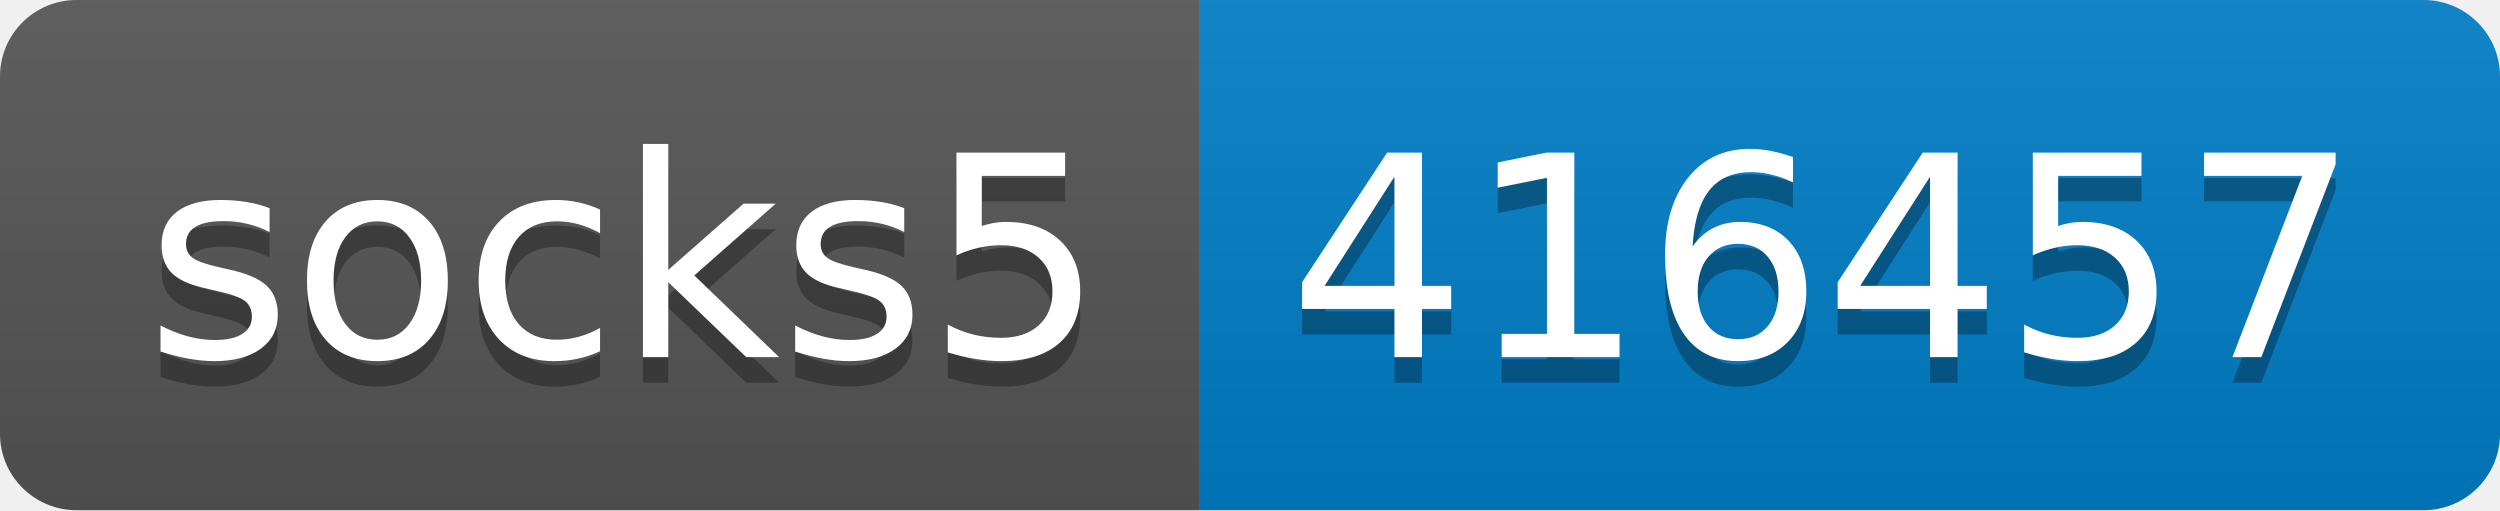
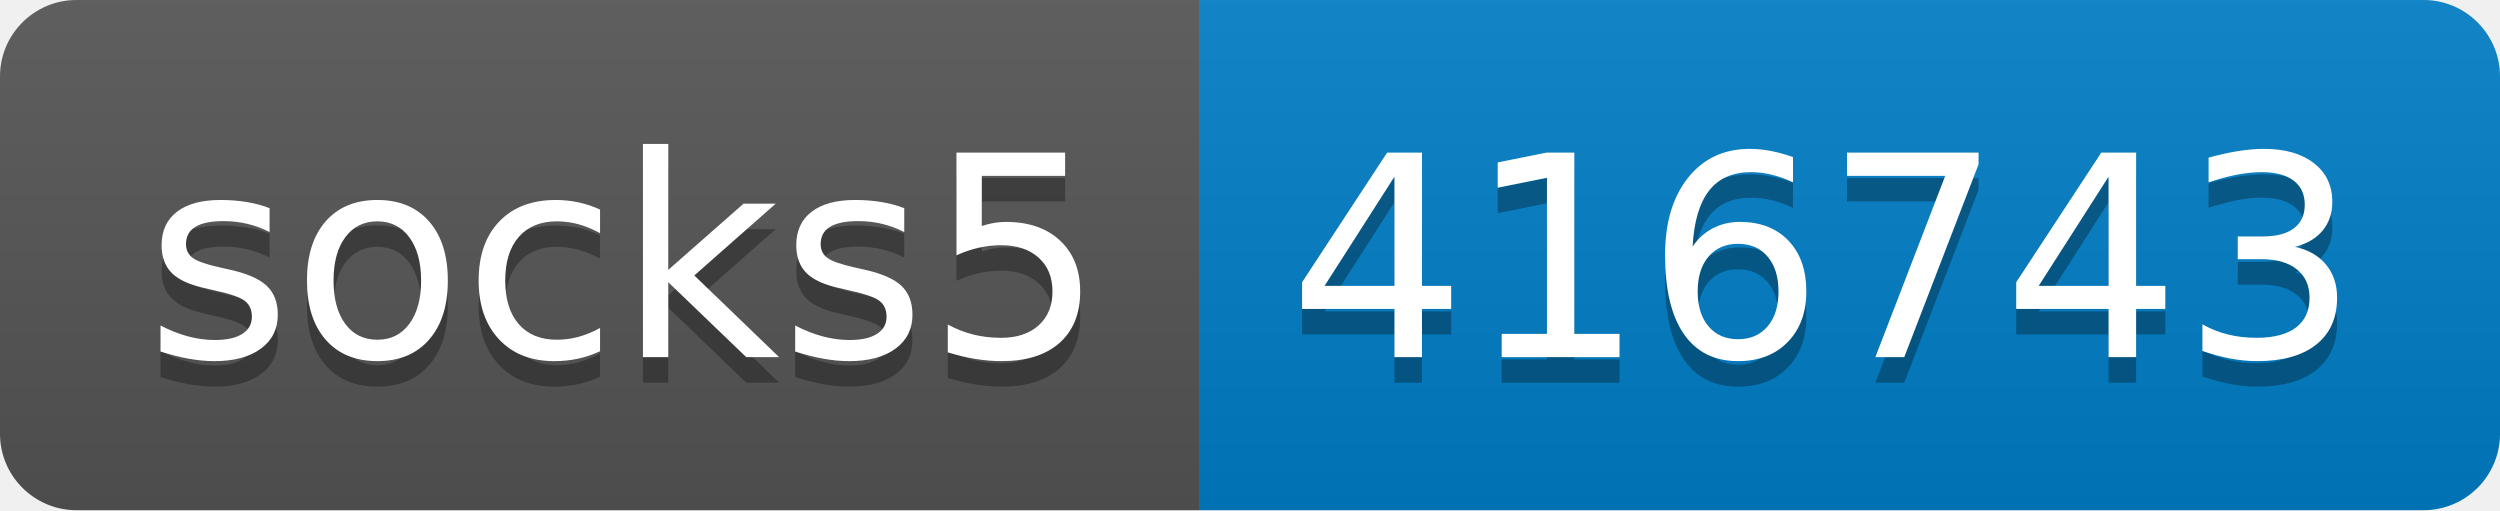
- <svg xmlns="http://www.w3.org/2000/svg" width="98" height="20" role="img" aria-label="socks5: 416457">
+ <svg xmlns="http://www.w3.org/2000/svg" width="98" height="20" role="img" aria-label="socks5: 416743">
  <linearGradient id="s" x2="0" y2="100%">
    <stop offset="0" stop-color="#bbb" stop-opacity=".1" />
    <stop offset="1" stop-opacity=".1" />
  </linearGradient>
  <clipPath id="r">
    <rect width="98" height="20" rx="3" fill="#fff" />
  </clipPath>
  <g clip-path="url(#r)">
    <rect width="47" height="20" fill="#555" />
    <rect x="47" width="51" height="20" fill="#007ec6" />
    <rect width="98" height="20" fill="url(#s)" />
  </g>
  <g fill="#fff" text-anchor="middle" font-family="Verdana,Geneva,DejaVu Sans,sans-serif" text-rendering="geometricPrecision" font-size="110">
    <text aria-hidden="true" x="245" y="150" fill="#010101" fill-opacity=".3" transform="scale(.1)" textLength="370">socks5</text>
    <text x="245" y="140" transform="scale(.1)" fill="#fff" textLength="370">socks5</text>
-     <text aria-hidden="true" x="715" y="150" fill="#010101" fill-opacity=".3" transform="scale(.1)" textLength="410">416457</text>
-     <text x="715" y="140" transform="scale(.1)" fill="#fff" textLength="410">416457</text>
+     <text aria-hidden="true" x="715" y="150" fill="#010101" fill-opacity=".3" transform="scale(.1)" textLength="410">416743</text>
+     <text x="715" y="140" transform="scale(.1)" fill="#fff" textLength="410">416743</text>
  </g>
</svg>
